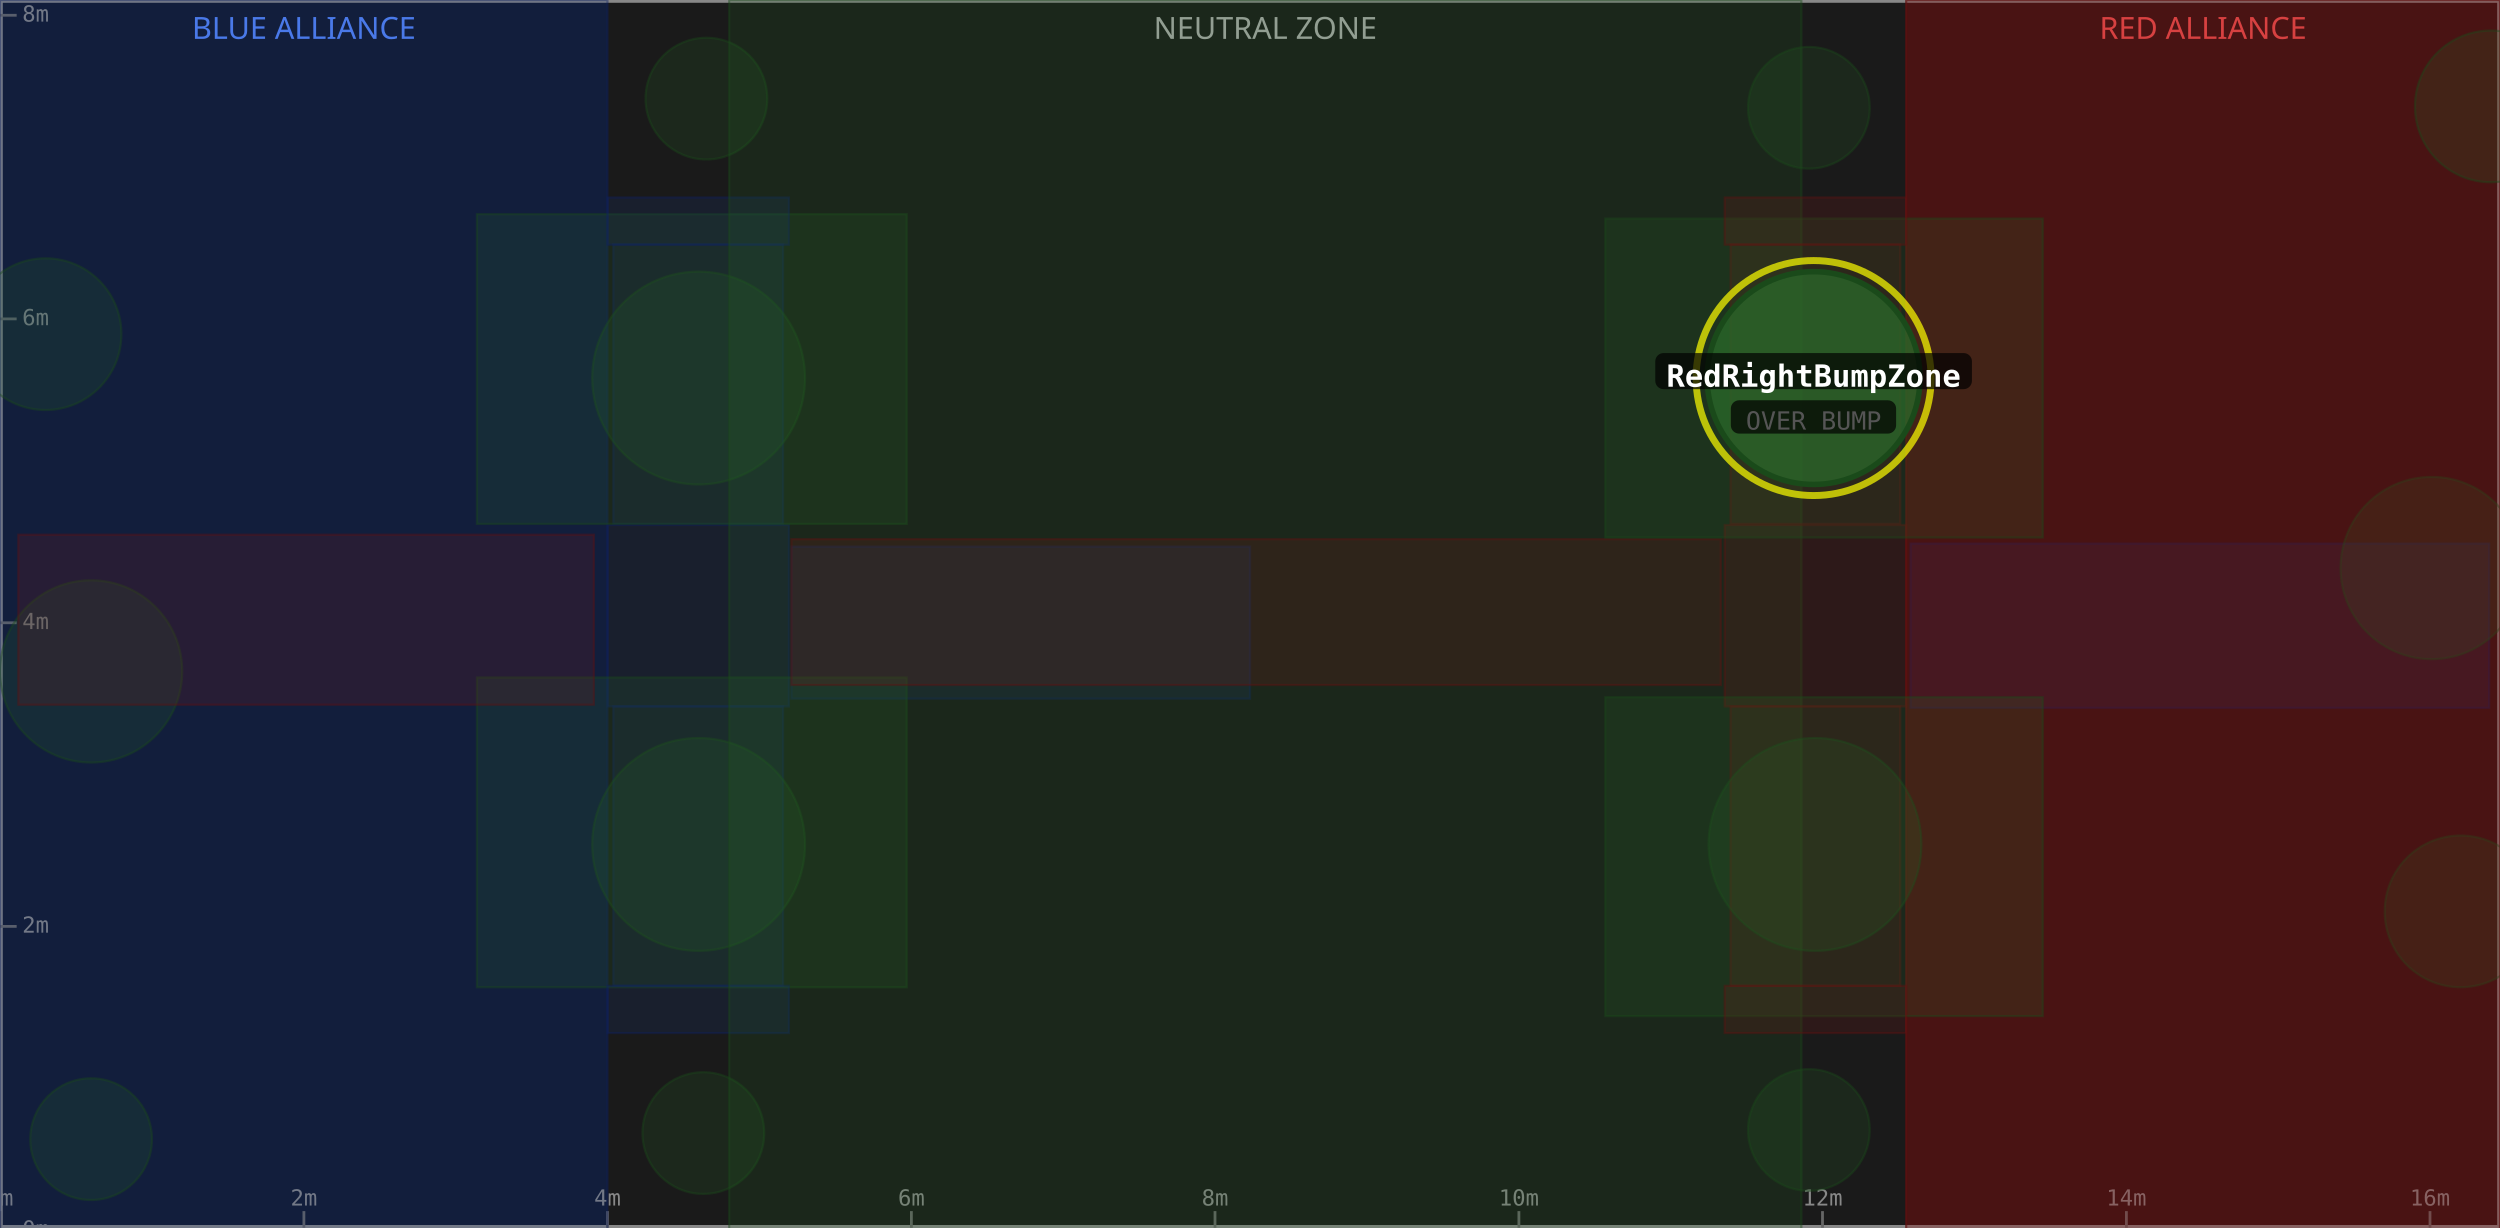
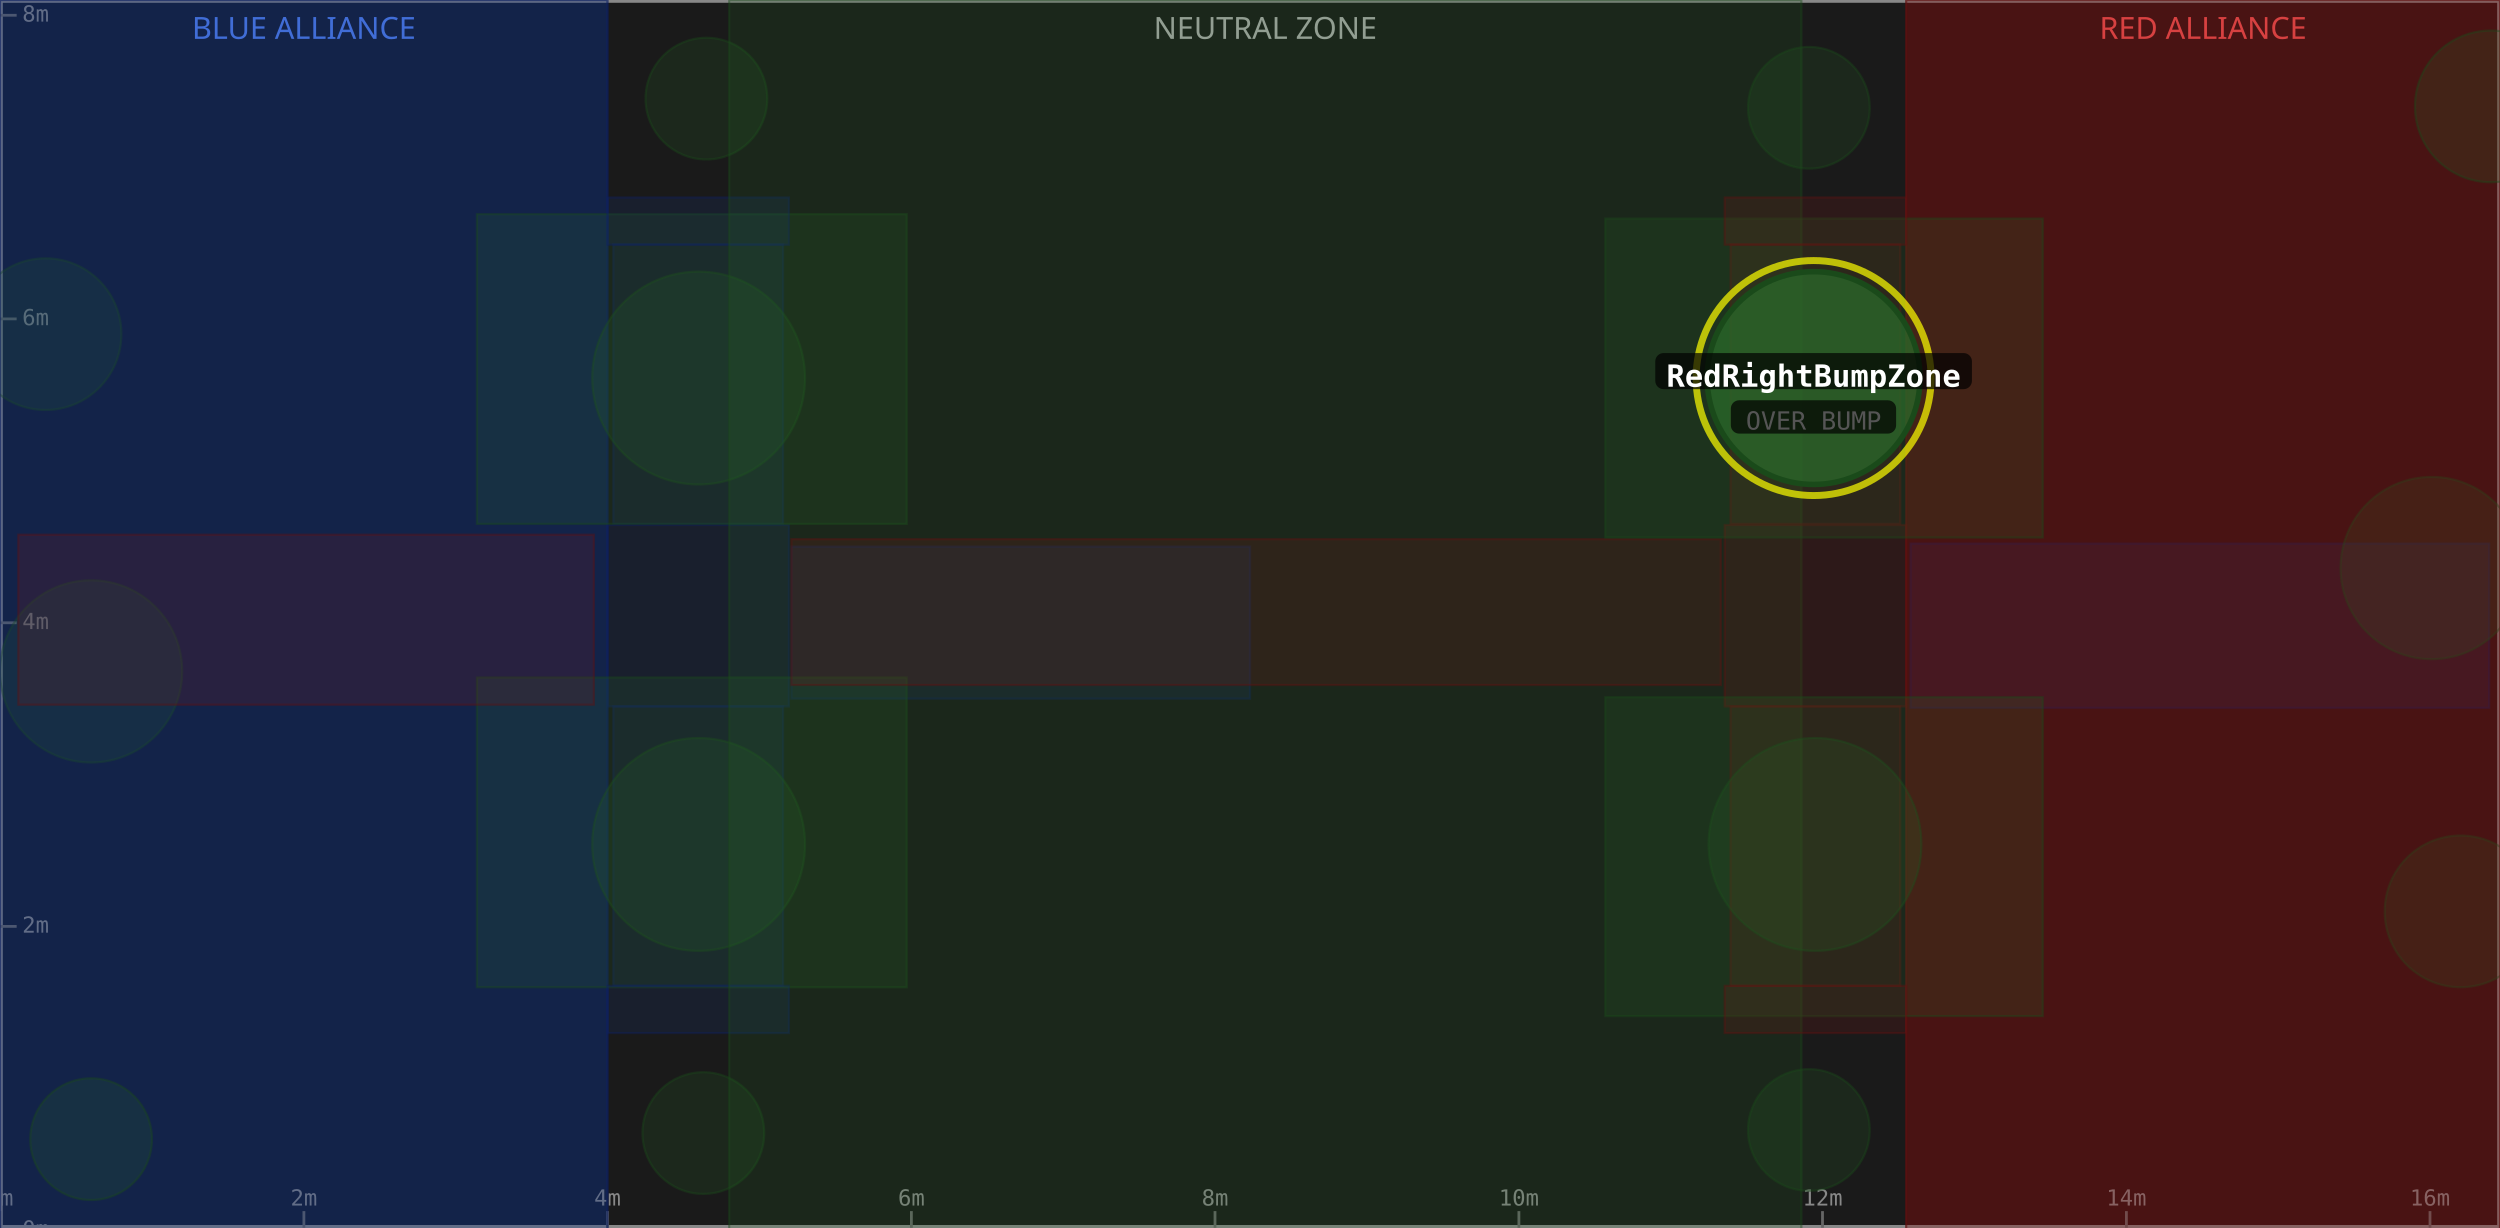
<svg xmlns="http://www.w3.org/2000/svg" width="900" height="442" viewBox="0 0 900 442">
  <rect x="0" y="0" width="900" height="442" fill="#1a1a1a" />
  <rect x="0" y="0" width="218.7" height="442" fill="#0d1a3a" fill-opacity="0.6" />
  <text x="109.4" y="14" text-anchor="middle" font-size="11" fill="#5588ff" font-family="sans-serif">BLUE ALLIANCE</text>
  <rect x="262.5" y="0" width="386.0" height="442" fill="#1a1a1a" fill-opacity="0.6" />
  <text x="455.5" y="14" text-anchor="middle" font-size="11" fill="#aaaaaa" font-family="sans-serif">NEUTRAL ZONE</text>
  <rect x="686.2" y="0" width="213.8" height="442" fill="#3a0d0d" fill-opacity="0.6" />
  <text x="793.1" y="14" text-anchor="middle" font-size="11" fill="#ff5555" font-family="sans-serif">RED ALLIANCE</text>
  <rect x="0" y="0" width="900" height="442" fill="none" stroke="#888888" stroke-width="2" />
  <line x1="0.0" y1="442" x2="0.0" y2="436" stroke="#666" stroke-width="1" />
  <text x="0.0" y="434" text-anchor="middle" font-size="8" fill="#888" font-family="monospace">0m</text>
  <line x1="109.4" y1="442" x2="109.4" y2="436" stroke="#666" stroke-width="1" />
  <text x="109.4" y="434" text-anchor="middle" font-size="8" fill="#888" font-family="monospace">2m</text>
  <line x1="218.7" y1="442" x2="218.7" y2="436" stroke="#666" stroke-width="1" />
  <text x="218.7" y="434" text-anchor="middle" font-size="8" fill="#888" font-family="monospace">4m</text>
  <line x1="328.1" y1="442" x2="328.1" y2="436" stroke="#666" stroke-width="1" />
  <text x="328.1" y="434" text-anchor="middle" font-size="8" fill="#888" font-family="monospace">6m</text>
  <line x1="437.4" y1="442" x2="437.4" y2="436" stroke="#666" stroke-width="1" />
  <text x="437.4" y="434" text-anchor="middle" font-size="8" fill="#888" font-family="monospace">8m</text>
  <line x1="546.8" y1="442" x2="546.8" y2="436" stroke="#666" stroke-width="1" />
  <text x="546.8" y="434" text-anchor="middle" font-size="8" fill="#888" font-family="monospace">10m</text>
  <line x1="656.1" y1="442" x2="656.1" y2="436" stroke="#666" stroke-width="1" />
  <text x="656.1" y="434" text-anchor="middle" font-size="8" fill="#888" font-family="monospace">12m</text>
  <line x1="765.5" y1="442" x2="765.5" y2="436" stroke="#666" stroke-width="1" />
  <text x="765.5" y="434" text-anchor="middle" font-size="8" fill="#888" font-family="monospace">14m</text>
  <line x1="874.8" y1="442" x2="874.8" y2="436" stroke="#666" stroke-width="1" />
  <text x="874.8" y="434" text-anchor="middle" font-size="8" fill="#888" font-family="monospace">16m</text>
  <line x1="0" y1="442.9" x2="6" y2="442.9" stroke="#666" stroke-width="1" />
  <text x="8" y="442.9" dominant-baseline="middle" font-size="8" fill="#888" font-family="monospace">0m</text>
  <line x1="0" y1="333.5" x2="6" y2="333.5" stroke="#666" stroke-width="1" />
  <text x="8" y="333.5" dominant-baseline="middle" font-size="8" fill="#888" font-family="monospace">2m</text>
  <line x1="0" y1="224.2" x2="6" y2="224.2" stroke="#666" stroke-width="1" />
  <text x="8" y="224.2" dominant-baseline="middle" font-size="8" fill="#888" font-family="monospace">4m</text>
  <line x1="0" y1="114.8" x2="6" y2="114.8" stroke="#666" stroke-width="1" />
  <text x="8" y="114.8" dominant-baseline="middle" font-size="8" fill="#888" font-family="monospace">6m</text>
  <line x1="0" y1="5.5" x2="6" y2="5.5" stroke="#666" stroke-width="1" />
  <text x="8" y="5.5" dominant-baseline="middle" font-size="8" fill="#888" font-family="monospace">8m</text>
  <rect x="0.0" y="0.0" width="218.7" height="442.9" fill="#1a3a8a" fill-opacity="0.18" stroke="#0d2060" stroke-width="0.8" stroke-opacity="0.4" />
  <rect x="220.8" y="254.3" width="61.1" height="100.6" fill="#1a3a8a" fill-opacity="0.18" stroke="#0d2060" stroke-width="0.8" stroke-opacity="0.4" />
  <rect x="220.8" y="88.0" width="61.1" height="100.6" fill="#1a3a8a" fill-opacity="0.18" stroke="#0d2060" stroke-width="0.8" stroke-opacity="0.4" />
  <circle cx="32.8" cy="241.7" r="32.8" fill="#2a6a2a" fill-opacity="0.18" stroke="#1a4a1a" stroke-width="0.8" stroke-opacity="0.4" />
  <rect x="687.8" y="195.7" width="208.3" height="59.1" fill="#1a3a8a" fill-opacity="0.18" stroke="#0d2060" stroke-width="0.8" stroke-opacity="0.4" />
  <circle cx="16.4" cy="120.3" r="27.3" fill="#2a6a2a" fill-opacity="0.18" stroke="#1a4a1a" stroke-width="0.8" stroke-opacity="0.4" />
  <rect x="218.7" y="189.0" width="65.3" height="65.3" fill="#1a3a8a" fill-opacity="0.18" stroke="#0d2060" stroke-width="0.8" stroke-opacity="0.4" />
+   <rect x="0.0" y="0.0" width="218.7" height="442.9" fill="#1a3a8a" fill-opacity="0.18" stroke="#0d2060" stroke-width="0.8" stroke-opacity="0.4" />
  <circle cx="251.5" cy="136.1" r="38.3" fill="#2a6a2a" fill-opacity="0.18" stroke="#1a4a1a" stroke-width="0.8" stroke-opacity="0.4" />
  <rect x="171.7" y="77.1" width="154.7" height="111.5" fill="#2a6a2a" fill-opacity="0.18" stroke="#1a4a1a" stroke-width="0.8" stroke-opacity="0.4" />
  <circle cx="254.3" cy="35.5" r="21.9" fill="#2a6a2a" fill-opacity="0.18" stroke="#1a4a1a" stroke-width="0.8" stroke-opacity="0.4" />
  <rect x="284.9" y="196.8" width="165.1" height="54.7" fill="#1a3a8a" fill-opacity="0.18" stroke="#0d2060" stroke-width="0.8" stroke-opacity="0.4" />
  <circle cx="32.8" cy="410.1" r="21.9" fill="#2a6a2a" fill-opacity="0.18" stroke="#1a4a1a" stroke-width="0.8" stroke-opacity="0.4" />
  <circle cx="251.5" cy="304.0" r="38.3" fill="#2a6a2a" fill-opacity="0.18" stroke="#1a4a1a" stroke-width="0.8" stroke-opacity="0.4" />
  <rect x="171.7" y="243.9" width="154.7" height="111.5" fill="#2a6a2a" fill-opacity="0.18" stroke="#1a4a1a" stroke-width="0.8" stroke-opacity="0.4" />
  <circle cx="253.2" cy="407.9" r="21.9" fill="#2a6a2a" fill-opacity="0.18" stroke="#1a4a1a" stroke-width="0.8" stroke-opacity="0.4" />
  <rect x="218.7" y="354.9" width="65.3" height="17.0" fill="#1a3a8a" fill-opacity="0.18" stroke="#0d2060" stroke-width="0.8" stroke-opacity="0.4" />
  <rect x="218.7" y="71.1" width="65.3" height="17.0" fill="#1a3a8a" fill-opacity="0.18" stroke="#0d2060" stroke-width="0.8" stroke-opacity="0.4" />
  <rect x="262.5" y="0.0" width="386.0" height="442.9" fill="#2a6a2a" fill-opacity="0.18" stroke="#1a4a1a" stroke-width="0.8" stroke-opacity="0.4" />
  <rect x="686.2" y="0.0" width="213.8" height="442.9" fill="#8a1a1a" fill-opacity="0.18" stroke="#601010" stroke-width="0.8" stroke-opacity="0.4" />
  <rect x="623.0" y="254.3" width="61.1" height="100.6" fill="#8a1a1a" fill-opacity="0.18" stroke="#601010" stroke-width="0.8" stroke-opacity="0.4" />
  <rect x="623.0" y="88.0" width="61.1" height="100.6" fill="#8a1a1a" fill-opacity="0.18" stroke="#601010" stroke-width="0.8" stroke-opacity="0.4" />
  <circle cx="875.4" cy="204.5" r="32.8" fill="#2a6a2a" fill-opacity="0.18" stroke="#1a4a1a" stroke-width="0.8" stroke-opacity="0.4" />
  <rect x="6.6" y="192.5" width="207.2" height="61.2" fill="#8a1a1a" fill-opacity="0.18" stroke="#601010" stroke-width="0.8" stroke-opacity="0.4" />
  <circle cx="885.8" cy="328.1" r="27.3" fill="#2a6a2a" fill-opacity="0.18" stroke="#1a4a1a" stroke-width="0.8" stroke-opacity="0.4" />
  <rect x="620.9" y="189.0" width="65.3" height="65.3" fill="#8a1a1a" fill-opacity="0.18" stroke="#601010" stroke-width="0.8" stroke-opacity="0.4" />
  <rect x="686.2" y="0.0" width="213.8" height="442.9" fill="#8a1a1a" fill-opacity="0.18" stroke="#601010" stroke-width="0.8" stroke-opacity="0.4" />
  <circle cx="653.4" cy="304.0" r="38.3" fill="#2a6a2a" fill-opacity="0.18" stroke="#1a4a1a" stroke-width="0.8" stroke-opacity="0.4" />
  <rect x="577.9" y="251.0" width="157.5" height="114.8" fill="#2a6a2a" fill-opacity="0.18" stroke="#1a4a1a" stroke-width="0.8" stroke-opacity="0.4" />
  <circle cx="651.2" cy="406.8" r="21.9" fill="#2a6a2a" fill-opacity="0.18" stroke="#1a4a1a" stroke-width="0.8" stroke-opacity="0.4" />
  <rect x="284.9" y="194.1" width="334.6" height="52.5" fill="#8a1a1a" fill-opacity="0.18" stroke="#601010" stroke-width="0.8" stroke-opacity="0.4" />
  <circle cx="896.7" cy="38.3" r="27.3" fill="#2a6a2a" fill-opacity="0.18" stroke="#1a4a1a" stroke-width="0.8" stroke-opacity="0.4" />
  <rect x="577.9" y="78.7" width="157.5" height="114.8" fill="#2a6a2a" fill-opacity="0.18" stroke="#1a4a1a" stroke-width="0.8" stroke-opacity="0.4" />
  <circle cx="651.2" cy="38.8" r="21.9" fill="#2a6a2a" fill-opacity="0.18" stroke="#1a4a1a" stroke-width="0.8" stroke-opacity="0.4" />
  <rect x="620.9" y="354.9" width="65.3" height="17.0" fill="#8a1a1a" fill-opacity="0.18" stroke="#601010" stroke-width="0.8" stroke-opacity="0.4" />
  <rect x="620.9" y="71.1" width="65.3" height="17.0" fill="#8a1a1a" fill-opacity="0.18" stroke="#601010" stroke-width="0.8" stroke-opacity="0.4" />
  <circle cx="652.9" cy="136.1" r="42.3" fill="none" stroke="#ffff00" stroke-width="2.5" stroke-opacity="0.7" />
  <circle cx="652.9" cy="136.1" r="38.3" fill="#2a6a2a" fill-opacity="0.75" stroke="#1a4a1a" stroke-width="2" />
  <rect x="595.9" y="127.1" width="114.0" height="13" rx="3" fill="#000000" fill-opacity="0.7" />
  <text x="652.9" y="136.1" text-anchor="middle" dominant-baseline="middle" font-size="11" font-weight="bold" fill="#ffffff" font-family="monospace">RedRightBumpZone</text>
  <rect x="623.1" y="144.1" width="59.5" height="12" rx="3" fill="#000000" fill-opacity="0.7" />
  <text x="652.9" y="152.1" text-anchor="middle" dominant-baseline="middle" font-size="9" fill="#555555" font-family="monospace">OVER BUMP</text>
</svg>
